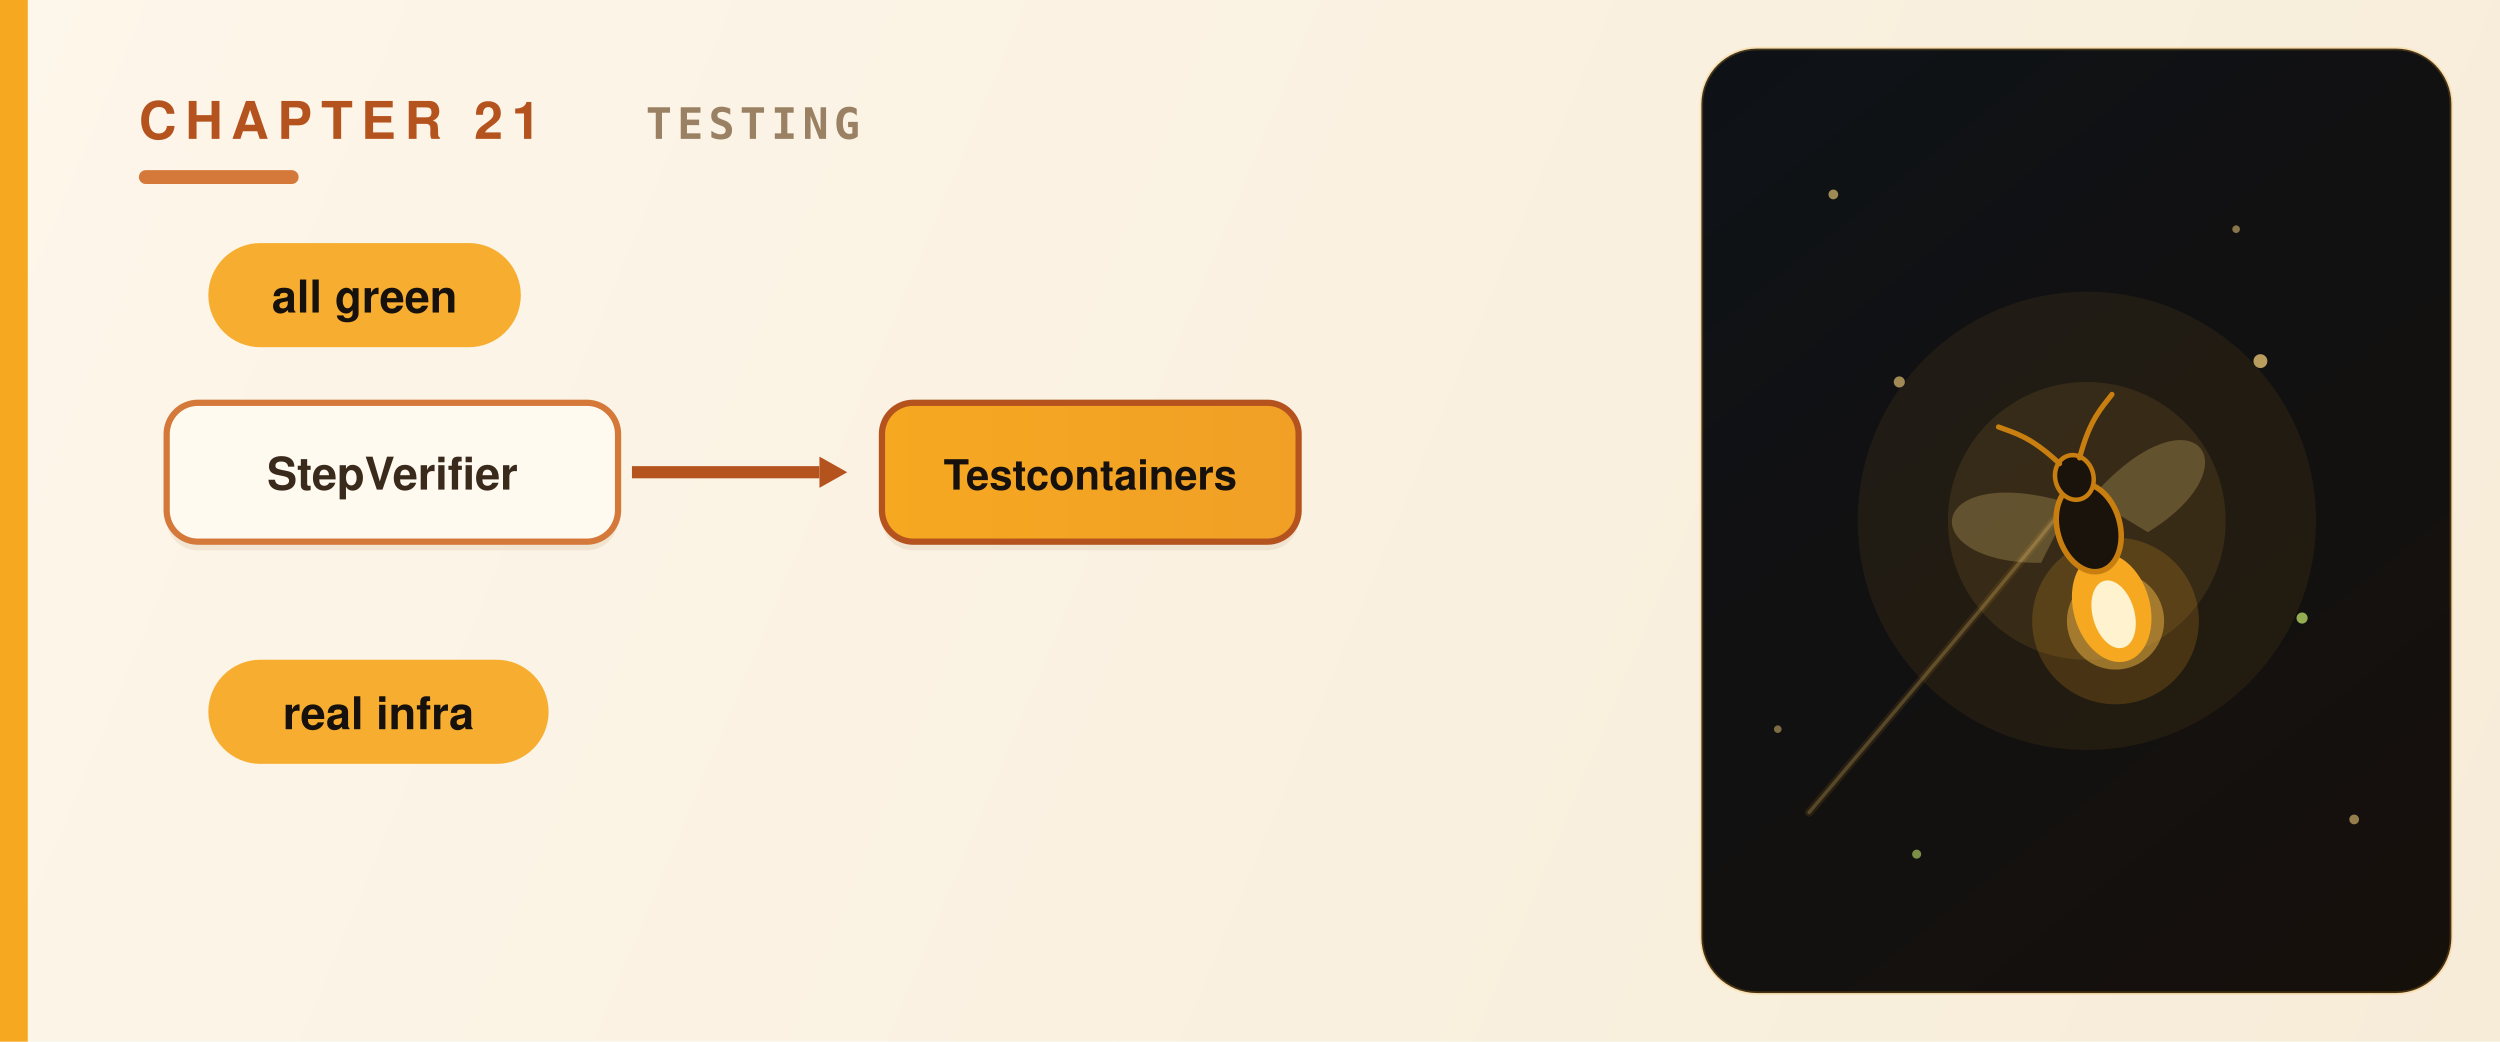
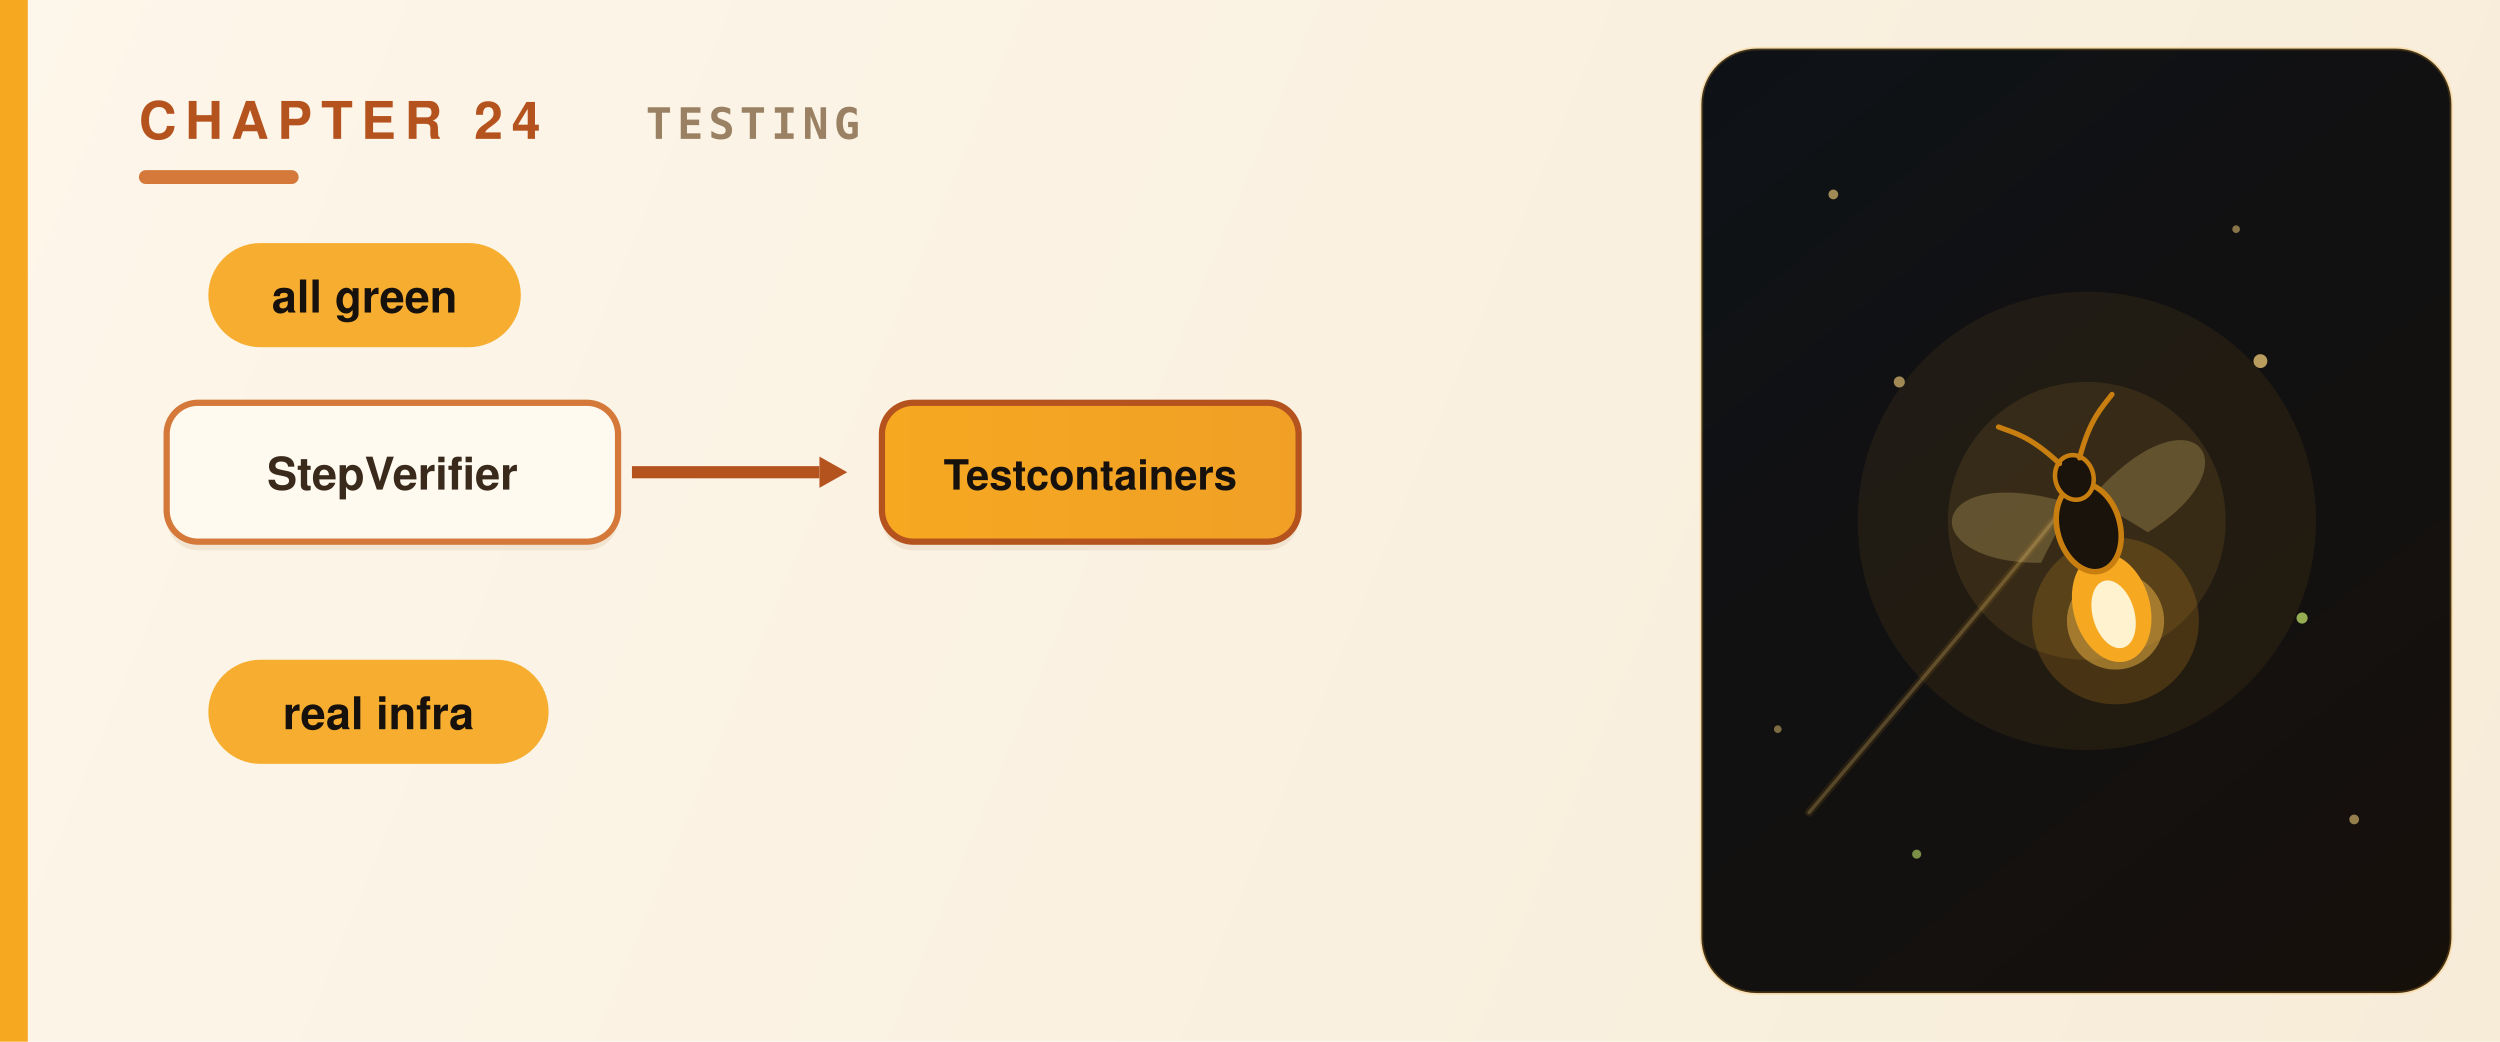
<svg xmlns="http://www.w3.org/2000/svg" viewBox="0 0 720 300" role="img" aria-label="Testing Firefly applications" font-family="Avenir Next,Avenir,Helvetica Neue,Helvetica,Arial,sans-serif">
  <defs>
    <linearGradient id="fld" x1="0" y1="0" x2="720" y2="300" gradientUnits="userSpaceOnUse">
      <stop offset="0" stop-color="#fdf6ea" />
      <stop offset="1" stop-color="#f7ecd8" />
    </linearGradient>
    <linearGradient id="pnl" x1="490" y1="14" x2="706" y2="286" gradientUnits="userSpaceOnUse">
      <stop offset="0" stop-color="#0e1217" />
      <stop offset="1" stop-color="#16100b" />
    </linearGradient>
    <linearGradient id="grh" x1="0" y1="0" x2="720" y2="0" gradientUnits="userSpaceOnUse">
      <stop offset="0" stop-color="#f6a821" />
      <stop offset="1" stop-color="#d4793a" />
    </linearGradient>
  </defs>
  <rect width="720" height="300" fill="url(#fld)" />
  <rect x="0" y="0" width="8" height="300" fill="url(#grh)" />
  <rect x="490" y="14" width="216" height="272" rx="16" fill="url(#pnl)" />
  <rect x="490" y="14" width="216" height="272" rx="16" fill="none" stroke="#f6a821" stroke-width="1" opacity="0.22" />
  <g fill="#ffd980">
    <circle cx="528" cy="56" r="1.4" opacity="0.6" />
    <circle cx="678" cy="236" r="1.4" opacity="0.55" />
    <circle cx="644" cy="66" r="1.1" opacity="0.5" />
    <circle cx="512" cy="210" r="1.1" opacity="0.45" />
  </g>
  <circle cx="552" cy="246" r="1.3" fill="#bfe26a" opacity="0.6" />
-   <text x="40" y="40" fill="#b5531f" font-size="15" font-weight="800" letter-spacing="2.5">CHAPTER 21</text>
+   <text x="40" y="40" fill="#b5531f" font-size="15" font-weight="800" letter-spacing="2.5">CHAPTER 24</text>
  <text x="186" y="40" fill="#9a8163" font-size="12.5" font-weight="600" letter-spacing="1.5" font-family="SF Mono,JetBrains Mono,Menlo,Consolas,monospace">TESTING</text>
  <rect x="40" y="49" width="46" height="4" rx="2" fill="#d4793a" />
  <g transform="translate(48,116)">
    <rect x="0" y="2.5" width="130" height="40" rx="9" fill="#d9c4a3" opacity="0.30" />
    <rect x="0" y="0" width="130" height="40" rx="9" fill="#fffaf0" stroke="#d4793a" stroke-width="1.8" />
    <text x="65.0" y="25" text-anchor="middle" fill="#3a2a1c" font-size="13" font-weight="700">StepVerifier</text>
  </g>
  <line x1="182" y1="136" x2="236.0" y2="136.0" stroke="#b5531f" stroke-width="3.5" />
  <polygon points="244.0,136.0 236.0,140.5 236.0,131.5" fill="#b5531f" />
  <g transform="translate(254,116)">
    <rect x="0" y="2.5" width="120" height="40" rx="9" fill="#d9c4a3" opacity="0.30" />
    <rect x="0" y="0" width="120" height="40" rx="9" fill="url(#grh)" stroke="#b5531f" stroke-width="1.8" />
    <text x="60.0" y="25" text-anchor="middle" fill="#16110c" font-size="12" font-weight="700">Testcontainers</text>
  </g>
  <g transform="translate(60,70)">
    <rect x="0" y="0" width="90" height="30" rx="15" fill="#f6a821" opacity="0.92" />
    <text x="45" y="20" text-anchor="middle" fill="#16110c" font-size="13" font-weight="700">all green</text>
  </g>
  <g transform="translate(60,190)">
    <rect x="0" y="0" width="98" height="30" rx="15" fill="#f6a821" opacity="0.92" />
    <text x="49" y="20" text-anchor="middle" fill="#16110c" font-size="13" font-weight="700">real infra</text>
  </g>
  <g transform="translate(601,150)">
    <circle r="66" fill="#f6a821" opacity="0.07" />
    <circle r="40" fill="#ffc24a" opacity="0.10" />
    <path d="M-80,84 C-46,44 -24,18 -8,-2" fill="none" stroke="#f6a821" stroke-width="2.4" opacity="0.10" stroke-linecap="round" />
    <path d="M-80,84 C-46,44 -24,18 -8,-2" fill="none" stroke="#ffd980" stroke-width="1" opacity="0.22" stroke-linecap="round" />
    <g transform="rotate(-16)">
      <circle cx="0" cy="30" r="24" fill="#f6a821" opacity="0.18" />
      <circle cx="0" cy="30" r="14" fill="#ffc24a" opacity="0.45" />
      <path d="M-3,-6 C-40,-30 -52,-2 -16,8 Z" fill="#ffd980" opacity="0.22" />
      <path d="M3,-6 C40,-30 52,-2 16,8 Z" fill="#ffd980" opacity="0.22" />
      <ellipse cx="0" cy="26" rx="11" ry="16" fill="#f6a821" />
      <ellipse cx="0" cy="28" rx="6" ry="10" fill="#fff2cf" />
      <ellipse cx="0" cy="2" rx="9" ry="13" fill="#1a130c" stroke="#c97e10" stroke-width="1.6" />
      <ellipse cx="0" cy="-13" rx="5.5" ry="6.5" fill="#1a130c" stroke="#c97e10" stroke-width="1.3" />
      <path d="M-3,-18 C-9,-28 -13,-30 -17,-33" fill="none" stroke="#c97e10" stroke-width="1.5" stroke-linecap="round" />
      <path d="M3,-18 C9,-28 13,-30 17,-33" fill="none" stroke="#c97e10" stroke-width="1.5" stroke-linecap="round" />
    </g>
    <circle cx="50" cy="-46" r="2" fill="#ffd980" opacity="0.7" />
    <circle cx="62" cy="28" r="1.6" fill="#bfe26a" opacity="0.75" />
    <circle cx="-54" cy="-40" r="1.6" fill="#ffd980" opacity="0.6" />
  </g>
</svg>
